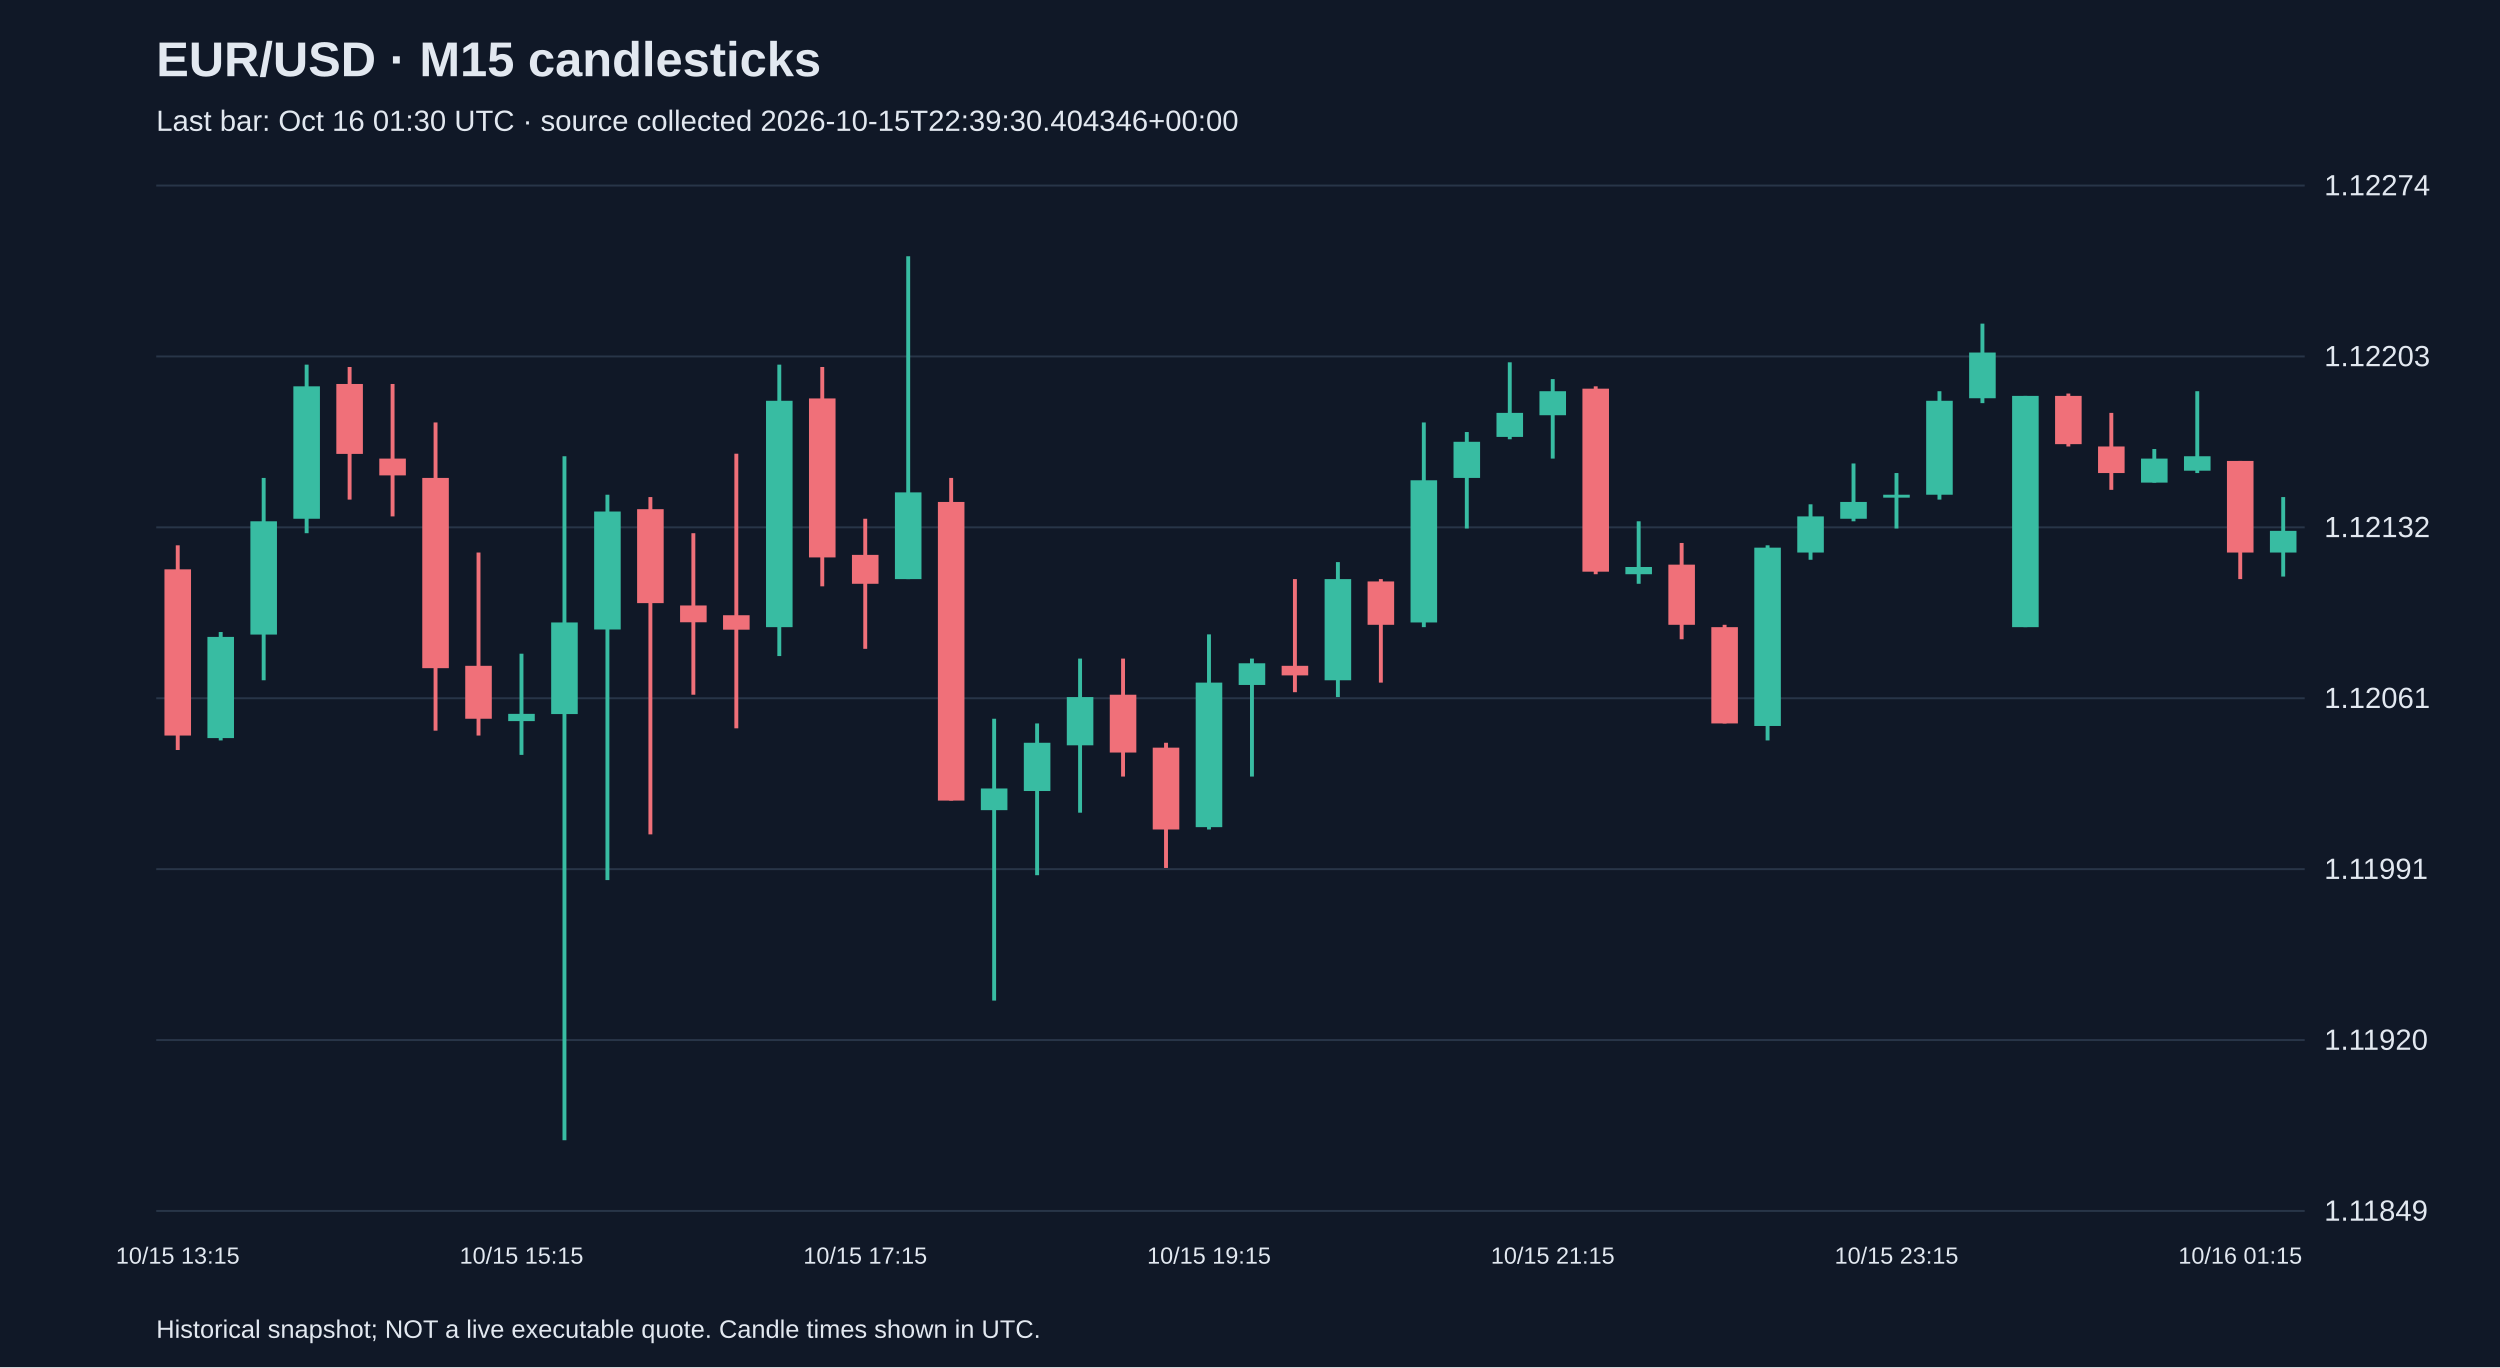
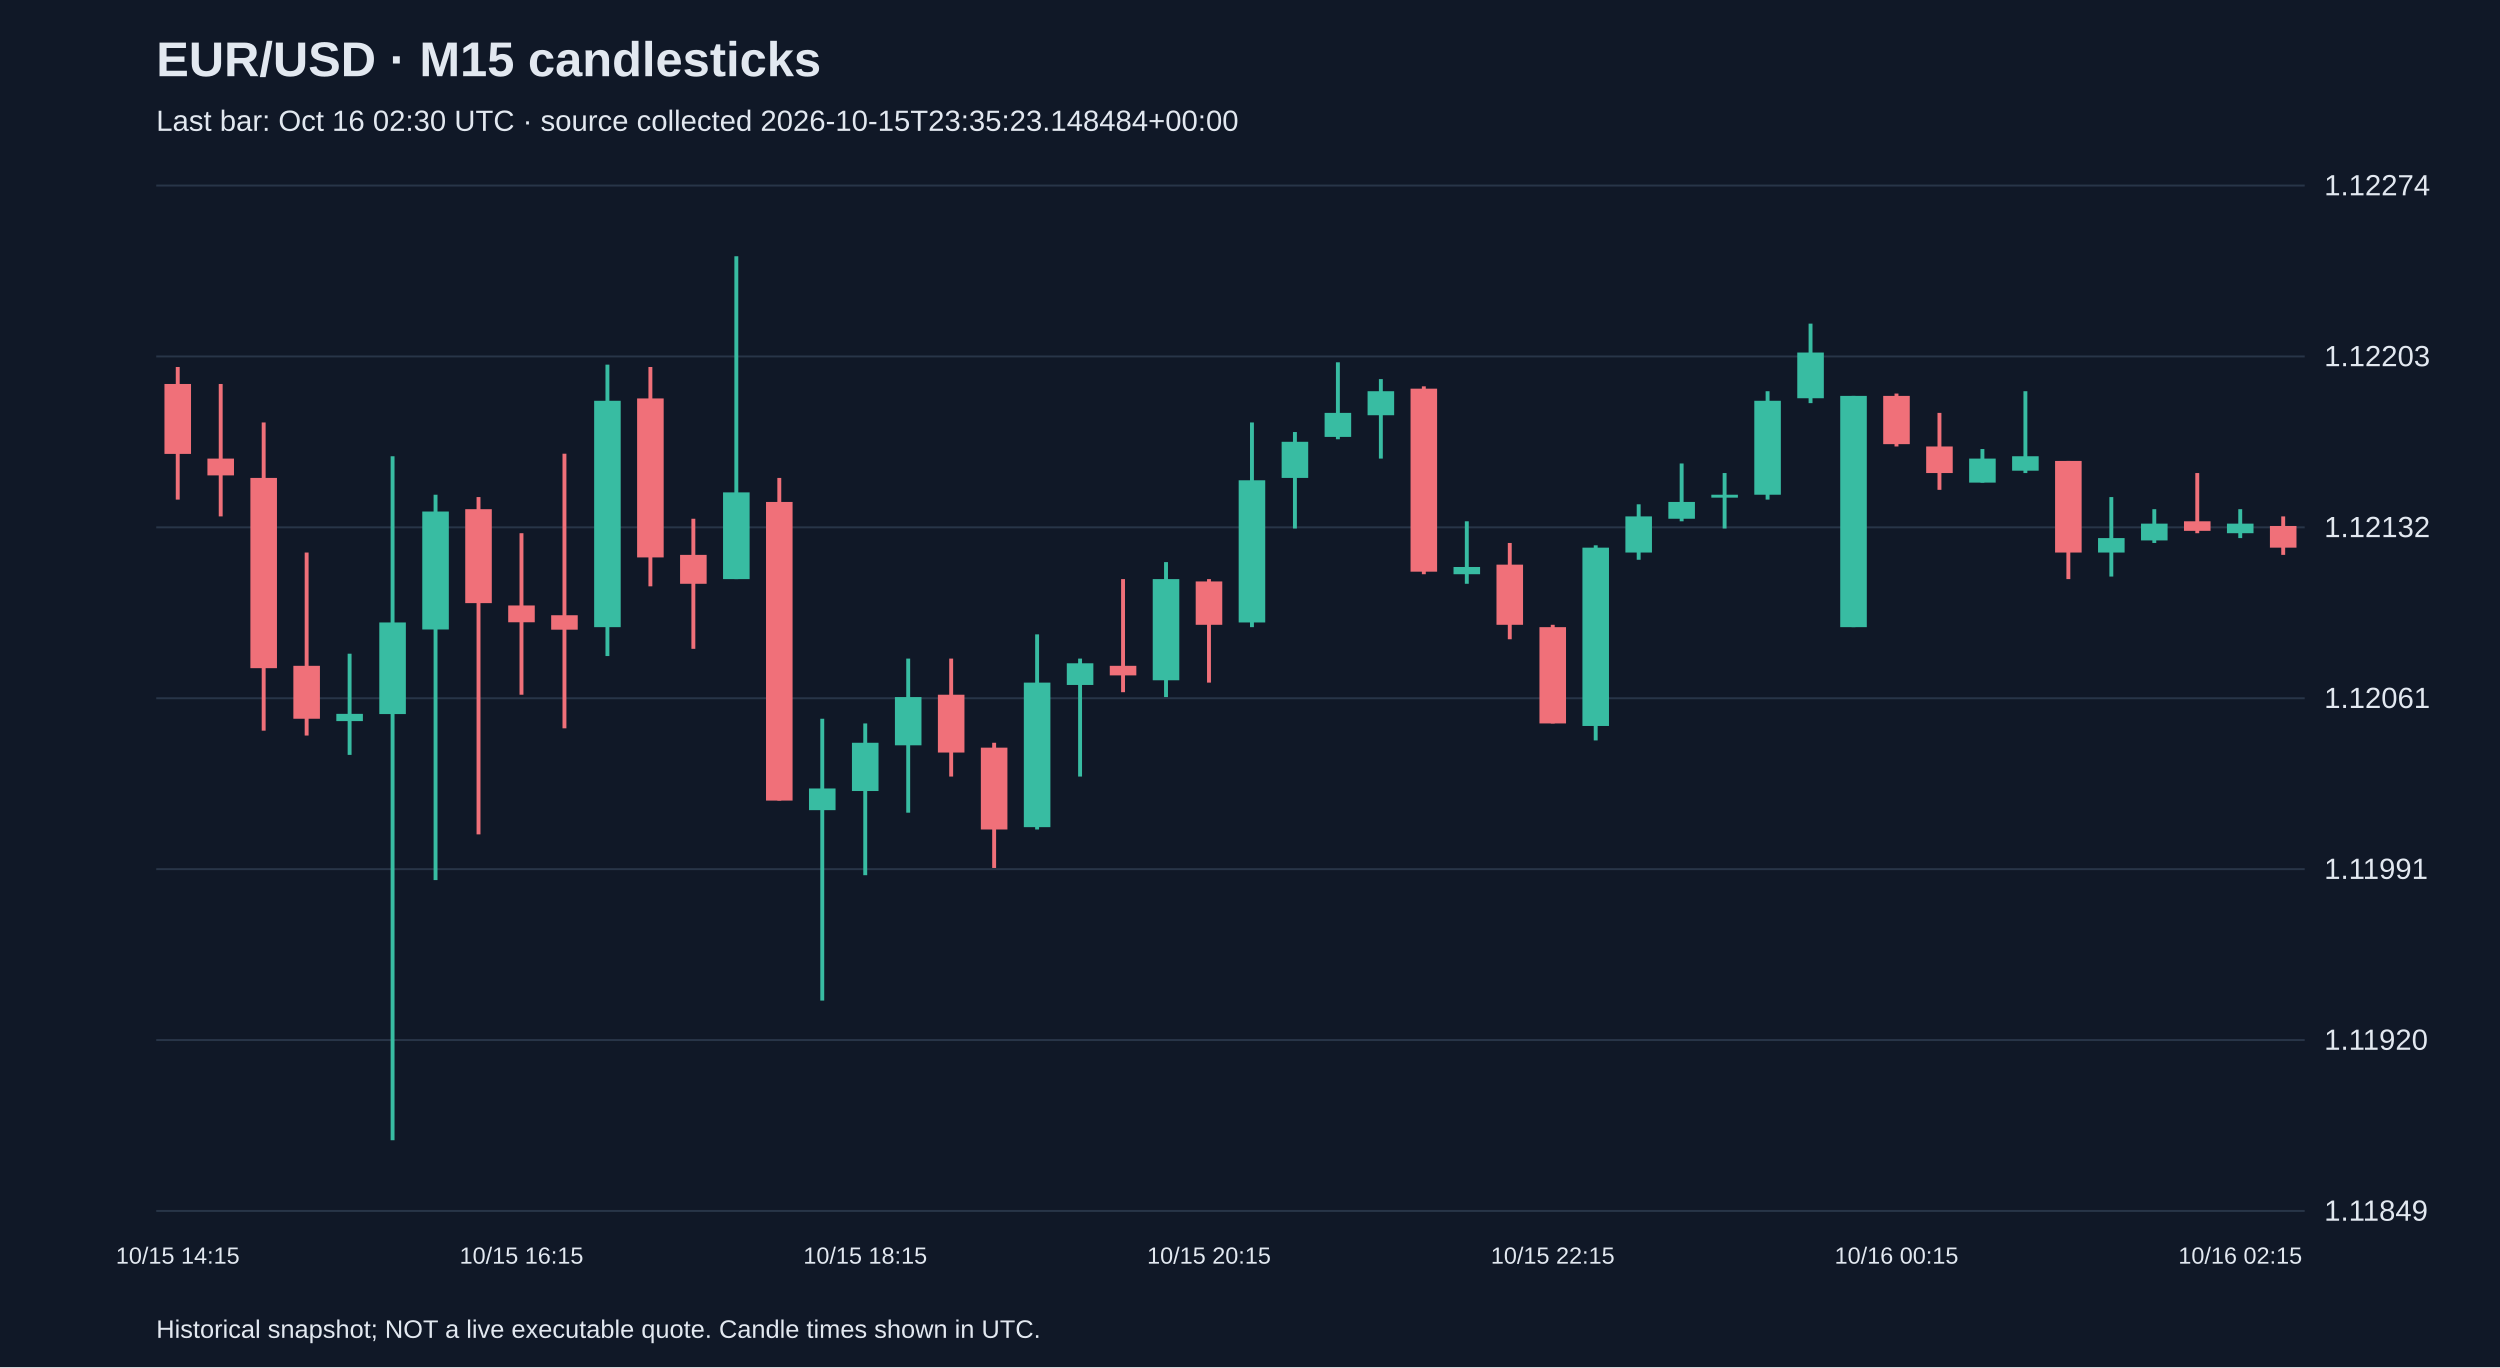
<svg xmlns="http://www.w3.org/2000/svg" viewBox="0 0 1280 700">
  <rect width="100%" height="100%" fill="#101827" />
  <style>text{font-family:Arial,sans-serif;fill:#e2e8f0}</style>
  <text x="80" y="39" font-size="25" font-weight="bold">EUR/USD · M15 candlesticks</text>
-   <text x="80" y="67" font-size="15" fill="#a6b1c5">Last bar: Oct 16 01:30 UTC · source collected 2026-10-15T22:39:30.404346+00:00</text>
+   <text x="80" y="67" font-size="15" fill="#a6b1c5">Last bar: Oct 16 02:30 UTC · source collected 2026-10-15T23:35:23.148484+00:00</text>
  <line x1="80" y1="620.0" x2="1180" y2="620.0" stroke="#283548" />
  <text x="1190" y="625.0" font-size="15">1.11849</text>
  <line x1="80" y1="532.5" x2="1180" y2="532.5" stroke="#283548" />
  <text x="1190" y="537.5" font-size="15">1.11920</text>
  <line x1="80" y1="445.0" x2="1180" y2="445.0" stroke="#283548" />
  <text x="1190" y="450.0" font-size="15">1.11991</text>
  <line x1="80" y1="357.5" x2="1180" y2="357.5" stroke="#283548" />
  <text x="1190" y="362.5" font-size="15">1.12061</text>
  <line x1="80" y1="270.0" x2="1180" y2="270.0" stroke="#283548" />
  <text x="1190" y="275.0" font-size="15">1.12132</text>
  <line x1="80" y1="182.5" x2="1180" y2="182.5" stroke="#283548" />
  <text x="1190" y="187.5" font-size="15">1.12203</text>
  <line x1="80" y1="95.0" x2="1180" y2="95.0" stroke="#283548" />
  <text x="1190" y="100.0" font-size="15">1.12274</text>
-   <line x1="91.0" y1="279.2" x2="91.0" y2="384.0" stroke="#f07079" stroke-width="2" />
-   <rect x="84.2" y="291.5" width="13.6" height="85.1" fill="#f07079" />
-   <text x="91.0" y="647" text-anchor="middle" font-size="12">10/15 13:15</text>
-   <line x1="113.0" y1="323.6" x2="113.0" y2="379.1" stroke="#38bca2" stroke-width="2" />
-   <rect x="106.2" y="326.1" width="13.6" height="51.8" fill="#38bca2" />
-   <line x1="135.0" y1="244.7" x2="135.0" y2="348.3" stroke="#38bca2" stroke-width="2" />
-   <rect x="128.2" y="266.9" width="13.6" height="58.0" fill="#38bca2" />
-   <line x1="157.0" y1="186.7" x2="157.0" y2="273.0" stroke="#38bca2" stroke-width="2" />
-   <rect x="150.2" y="197.8" width="13.6" height="67.8" fill="#38bca2" />
-   <line x1="179.0" y1="187.9" x2="179.0" y2="255.8" stroke="#f07079" stroke-width="2" />
-   <rect x="172.2" y="196.6" width="13.6" height="35.8" fill="#f07079" />
-   <line x1="201.0" y1="196.6" x2="201.0" y2="264.4" stroke="#f07079" stroke-width="2" />
-   <rect x="194.2" y="234.8" width="13.6" height="8.6" fill="#f07079" />
-   <line x1="223.0" y1="216.3" x2="223.0" y2="374.1" stroke="#f07079" stroke-width="2" />
-   <rect x="216.2" y="244.7" width="13.6" height="97.4" fill="#f07079" />
-   <line x1="245.0" y1="282.9" x2="245.0" y2="376.6" stroke="#f07079" stroke-width="2" />
-   <rect x="238.2" y="340.9" width="13.6" height="27.1" fill="#f07079" />
-   <line x1="267.0" y1="334.7" x2="267.0" y2="386.5" stroke="#38bca2" stroke-width="2" />
-   <rect x="260.2" y="365.5" width="13.6" height="3.7" fill="#38bca2" />
-   <text x="267.0" y="647" text-anchor="middle" font-size="12">10/15 15:15</text>
-   <line x1="289.0" y1="233.6" x2="289.0" y2="583.8" stroke="#38bca2" stroke-width="2" />
-   <rect x="282.2" y="318.7" width="13.6" height="46.9" fill="#38bca2" />
-   <line x1="311.0" y1="253.3" x2="311.0" y2="450.6" stroke="#38bca2" stroke-width="2" />
-   <rect x="304.2" y="261.9" width="13.6" height="60.4" fill="#38bca2" />
-   <line x1="333.0" y1="254.5" x2="333.0" y2="427.2" stroke="#f07079" stroke-width="2" />
-   <rect x="326.2" y="260.7" width="13.6" height="48.1" fill="#f07079" />
-   <line x1="355.0" y1="273.0" x2="355.0" y2="355.7" stroke="#f07079" stroke-width="2" />
-   <rect x="348.2" y="310.0" width="13.6" height="8.6" fill="#f07079" />
-   <line x1="377.0" y1="232.3" x2="377.0" y2="372.9" stroke="#f07079" stroke-width="2" />
-   <rect x="370.2" y="315.0" width="13.6" height="7.4" fill="#f07079" />
-   <line x1="399.0" y1="186.7" x2="399.0" y2="335.9" stroke="#38bca2" stroke-width="2" />
-   <rect x="392.2" y="205.2" width="13.6" height="115.9" fill="#38bca2" />
-   <line x1="421.0" y1="187.9" x2="421.0" y2="300.2" stroke="#f07079" stroke-width="2" />
-   <rect x="414.2" y="204.0" width="13.6" height="81.4" fill="#f07079" />
-   <line x1="443.0" y1="265.6" x2="443.0" y2="332.2" stroke="#f07079" stroke-width="2" />
-   <rect x="436.2" y="284.1" width="13.6" height="14.8" fill="#f07079" />
-   <text x="443.0" y="647" text-anchor="middle" font-size="12">10/15 17:15</text>
-   <line x1="465.0" y1="131.2" x2="465.0" y2="296.5" stroke="#38bca2" stroke-width="2" />
-   <rect x="458.2" y="252.1" width="13.6" height="44.4" fill="#38bca2" />
-   <line x1="487.0" y1="244.7" x2="487.0" y2="409.9" stroke="#f07079" stroke-width="2" />
-   <rect x="480.2" y="257.0" width="13.6" height="152.9" fill="#f07079" />
-   <line x1="509.0" y1="368.0" x2="509.0" y2="512.3" stroke="#38bca2" stroke-width="2" />
-   <rect x="502.2" y="403.7" width="13.6" height="11.1" fill="#38bca2" />
-   <line x1="531.0" y1="370.4" x2="531.0" y2="448.1" stroke="#38bca2" stroke-width="2" />
-   <rect x="524.2" y="380.3" width="13.6" height="24.7" fill="#38bca2" />
-   <line x1="553.0" y1="337.2" x2="553.0" y2="416.1" stroke="#38bca2" stroke-width="2" />
-   <rect x="546.2" y="356.9" width="13.6" height="24.7" fill="#38bca2" />
-   <line x1="575.0" y1="337.2" x2="575.0" y2="397.6" stroke="#f07079" stroke-width="2" />
-   <rect x="568.2" y="355.7" width="13.6" height="29.6" fill="#f07079" />
-   <line x1="597.0" y1="380.3" x2="597.0" y2="444.4" stroke="#f07079" stroke-width="2" />
-   <rect x="590.2" y="382.8" width="13.6" height="41.9" fill="#f07079" />
-   <line x1="619.0" y1="324.8" x2="619.0" y2="424.7" stroke="#38bca2" stroke-width="2" />
-   <rect x="612.2" y="349.5" width="13.6" height="74.0" fill="#38bca2" />
-   <text x="619.0" y="647" text-anchor="middle" font-size="12">10/15 19:15</text>
-   <line x1="641.0" y1="337.2" x2="641.0" y2="397.6" stroke="#38bca2" stroke-width="2" />
-   <rect x="634.2" y="339.6" width="13.6" height="11.1" fill="#38bca2" />
-   <line x1="663.0" y1="296.5" x2="663.0" y2="354.4" stroke="#f07079" stroke-width="2" />
-   <rect x="656.2" y="340.9" width="13.6" height="4.9" fill="#f07079" />
-   <line x1="685.0" y1="287.8" x2="685.0" y2="356.9" stroke="#38bca2" stroke-width="2" />
-   <rect x="678.2" y="296.5" width="13.6" height="51.8" fill="#38bca2" />
-   <line x1="707.0" y1="296.5" x2="707.0" y2="349.5" stroke="#f07079" stroke-width="2" />
-   <rect x="700.2" y="297.7" width="13.6" height="22.2" fill="#f07079" />
-   <line x1="729.0" y1="216.3" x2="729.0" y2="321.1" stroke="#38bca2" stroke-width="2" />
-   <rect x="722.2" y="245.9" width="13.6" height="72.8" fill="#38bca2" />
-   <line x1="751.0" y1="221.2" x2="751.0" y2="270.6" stroke="#38bca2" stroke-width="2" />
-   <rect x="744.2" y="226.2" width="13.6" height="18.5" fill="#38bca2" />
-   <line x1="773.0" y1="185.5" x2="773.0" y2="224.9" stroke="#38bca2" stroke-width="2" />
-   <rect x="766.2" y="211.4" width="13.6" height="12.3" fill="#38bca2" />
-   <line x1="795.0" y1="194.1" x2="795.0" y2="234.8" stroke="#38bca2" stroke-width="2" />
-   <rect x="788.2" y="200.3" width="13.6" height="12.3" fill="#38bca2" />
-   <text x="795.0" y="647" text-anchor="middle" font-size="12">10/15 21:15</text>
-   <line x1="817.0" y1="197.8" x2="817.0" y2="294.0" stroke="#f07079" stroke-width="2" />
-   <rect x="810.2" y="199.0" width="13.6" height="93.7" fill="#f07079" />
-   <line x1="839.0" y1="266.9" x2="839.0" y2="298.9" stroke="#38bca2" stroke-width="2" />
-   <rect x="832.2" y="290.3" width="13.6" height="3.7" fill="#38bca2" />
-   <line x1="861.0" y1="278.0" x2="861.0" y2="327.3" stroke="#f07079" stroke-width="2" />
-   <rect x="854.2" y="289.1" width="13.6" height="30.8" fill="#f07079" />
-   <line x1="883.0" y1="319.9" x2="883.0" y2="370.4" stroke="#f07079" stroke-width="2" />
-   <rect x="876.2" y="321.1" width="13.6" height="49.3" fill="#f07079" />
-   <line x1="905.0" y1="279.2" x2="905.0" y2="379.1" stroke="#38bca2" stroke-width="2" />
-   <rect x="898.2" y="280.4" width="13.6" height="91.3" fill="#38bca2" />
-   <line x1="927.0" y1="258.2" x2="927.0" y2="286.6" stroke="#38bca2" stroke-width="2" />
-   <rect x="920.2" y="264.4" width="13.6" height="18.5" fill="#38bca2" />
-   <line x1="949.0" y1="237.3" x2="949.0" y2="266.9" stroke="#38bca2" stroke-width="2" />
-   <rect x="942.2" y="257.0" width="13.6" height="8.6" fill="#38bca2" />
-   <line x1="971.0" y1="242.2" x2="971.0" y2="270.6" stroke="#38bca2" stroke-width="2" />
-   <rect x="964.2" y="253.3" width="13.6" height="1.5" fill="#38bca2" />
-   <text x="971.0" y="647" text-anchor="middle" font-size="12">10/15 23:15</text>
-   <line x1="993.0" y1="200.3" x2="993.0" y2="255.8" stroke="#38bca2" stroke-width="2" />
-   <rect x="986.2" y="205.2" width="13.6" height="48.1" fill="#38bca2" />
-   <line x1="1015.0" y1="165.7" x2="1015.0" y2="206.4" stroke="#38bca2" stroke-width="2" />
-   <rect x="1008.2" y="180.5" width="13.6" height="23.4" fill="#38bca2" />
-   <line x1="1037.0" y1="202.7" x2="1037.0" y2="321.1" stroke="#38bca2" stroke-width="2" />
-   <rect x="1030.2" y="202.7" width="13.6" height="118.4" fill="#38bca2" />
-   <line x1="1059.0" y1="201.5" x2="1059.0" y2="228.6" stroke="#f07079" stroke-width="2" />
-   <rect x="1052.2" y="202.7" width="13.6" height="24.7" fill="#f07079" />
-   <line x1="1081.0" y1="211.4" x2="1081.0" y2="250.8" stroke="#f07079" stroke-width="2" />
-   <rect x="1074.2" y="228.6" width="13.6" height="13.6" fill="#f07079" />
-   <line x1="1103.0" y1="229.9" x2="1103.0" y2="247.1" stroke="#38bca2" stroke-width="2" />
-   <rect x="1096.2" y="234.8" width="13.6" height="12.3" fill="#38bca2" />
-   <line x1="1125.0" y1="200.3" x2="1125.0" y2="242.2" stroke="#38bca2" stroke-width="2" />
-   <rect x="1118.2" y="233.6" width="13.6" height="7.4" fill="#38bca2" />
-   <line x1="1147.0" y1="236.0" x2="1147.0" y2="296.5" stroke="#f07079" stroke-width="2" />
-   <rect x="1140.2" y="236.0" width="13.6" height="46.9" fill="#f07079" />
-   <text x="1147.0" y="647" text-anchor="middle" font-size="12">10/16 01:15</text>
-   <line x1="1169.0" y1="254.5" x2="1169.0" y2="295.2" stroke="#38bca2" stroke-width="2" />
-   <rect x="1162.2" y="271.8" width="13.6" height="11.1" fill="#38bca2" />
+   <line x1="91.0" y1="187.9" x2="91.0" y2="255.8" stroke="#f07079" stroke-width="2" />
+   <rect x="84.2" y="196.6" width="13.6" height="35.8" fill="#f07079" />
+   <text x="91.0" y="647" text-anchor="middle" font-size="12">10/15 14:15</text>
+   <line x1="113.0" y1="196.6" x2="113.0" y2="264.4" stroke="#f07079" stroke-width="2" />
+   <rect x="106.2" y="234.8" width="13.6" height="8.6" fill="#f07079" />
+   <line x1="135.0" y1="216.3" x2="135.0" y2="374.1" stroke="#f07079" stroke-width="2" />
+   <rect x="128.2" y="244.7" width="13.6" height="97.4" fill="#f07079" />
+   <line x1="157.0" y1="282.9" x2="157.0" y2="376.6" stroke="#f07079" stroke-width="2" />
+   <rect x="150.2" y="340.9" width="13.6" height="27.1" fill="#f07079" />
+   <line x1="179.0" y1="334.7" x2="179.0" y2="386.5" stroke="#38bca2" stroke-width="2" />
+   <rect x="172.2" y="365.5" width="13.6" height="3.7" fill="#38bca2" />
+   <line x1="201.0" y1="233.6" x2="201.0" y2="583.8" stroke="#38bca2" stroke-width="2" />
+   <rect x="194.2" y="318.7" width="13.6" height="46.9" fill="#38bca2" />
+   <line x1="223.0" y1="253.3" x2="223.0" y2="450.6" stroke="#38bca2" stroke-width="2" />
+   <rect x="216.2" y="261.9" width="13.6" height="60.4" fill="#38bca2" />
+   <line x1="245.0" y1="254.5" x2="245.0" y2="427.2" stroke="#f07079" stroke-width="2" />
+   <rect x="238.2" y="260.7" width="13.6" height="48.1" fill="#f07079" />
+   <line x1="267.0" y1="273.0" x2="267.0" y2="355.7" stroke="#f07079" stroke-width="2" />
+   <rect x="260.2" y="310.0" width="13.6" height="8.6" fill="#f07079" />
+   <text x="267.0" y="647" text-anchor="middle" font-size="12">10/15 16:15</text>
+   <line x1="289.0" y1="232.3" x2="289.0" y2="372.9" stroke="#f07079" stroke-width="2" />
+   <rect x="282.2" y="315.0" width="13.6" height="7.4" fill="#f07079" />
+   <line x1="311.0" y1="186.7" x2="311.0" y2="335.9" stroke="#38bca2" stroke-width="2" />
+   <rect x="304.2" y="205.2" width="13.6" height="115.9" fill="#38bca2" />
+   <line x1="333.0" y1="187.9" x2="333.0" y2="300.2" stroke="#f07079" stroke-width="2" />
+   <rect x="326.2" y="204.0" width="13.6" height="81.4" fill="#f07079" />
+   <line x1="355.0" y1="265.6" x2="355.0" y2="332.2" stroke="#f07079" stroke-width="2" />
+   <rect x="348.2" y="284.1" width="13.6" height="14.8" fill="#f07079" />
+   <line x1="377.0" y1="131.2" x2="377.0" y2="296.5" stroke="#38bca2" stroke-width="2" />
+   <rect x="370.2" y="252.1" width="13.6" height="44.4" fill="#38bca2" />
+   <line x1="399.0" y1="244.7" x2="399.0" y2="409.9" stroke="#f07079" stroke-width="2" />
+   <rect x="392.2" y="257.0" width="13.6" height="152.9" fill="#f07079" />
+   <line x1="421.0" y1="368.0" x2="421.0" y2="512.3" stroke="#38bca2" stroke-width="2" />
+   <rect x="414.2" y="403.7" width="13.6" height="11.1" fill="#38bca2" />
+   <line x1="443.0" y1="370.4" x2="443.0" y2="448.1" stroke="#38bca2" stroke-width="2" />
+   <rect x="436.2" y="380.3" width="13.6" height="24.7" fill="#38bca2" />
+   <text x="443.0" y="647" text-anchor="middle" font-size="12">10/15 18:15</text>
+   <line x1="465.0" y1="337.2" x2="465.0" y2="416.1" stroke="#38bca2" stroke-width="2" />
+   <rect x="458.2" y="356.9" width="13.6" height="24.7" fill="#38bca2" />
+   <line x1="487.0" y1="337.2" x2="487.0" y2="397.6" stroke="#f07079" stroke-width="2" />
+   <rect x="480.2" y="355.7" width="13.6" height="29.6" fill="#f07079" />
+   <line x1="509.0" y1="380.3" x2="509.0" y2="444.4" stroke="#f07079" stroke-width="2" />
+   <rect x="502.2" y="382.8" width="13.6" height="41.9" fill="#f07079" />
+   <line x1="531.0" y1="324.8" x2="531.0" y2="424.7" stroke="#38bca2" stroke-width="2" />
+   <rect x="524.2" y="349.5" width="13.6" height="74.0" fill="#38bca2" />
+   <line x1="553.0" y1="337.2" x2="553.0" y2="397.6" stroke="#38bca2" stroke-width="2" />
+   <rect x="546.2" y="339.6" width="13.6" height="11.1" fill="#38bca2" />
+   <line x1="575.0" y1="296.5" x2="575.0" y2="354.4" stroke="#f07079" stroke-width="2" />
+   <rect x="568.2" y="340.9" width="13.6" height="4.9" fill="#f07079" />
+   <line x1="597.0" y1="287.8" x2="597.0" y2="356.9" stroke="#38bca2" stroke-width="2" />
+   <rect x="590.2" y="296.5" width="13.6" height="51.8" fill="#38bca2" />
+   <line x1="619.0" y1="296.5" x2="619.0" y2="349.5" stroke="#f07079" stroke-width="2" />
+   <rect x="612.2" y="297.7" width="13.6" height="22.2" fill="#f07079" />
+   <text x="619.0" y="647" text-anchor="middle" font-size="12">10/15 20:15</text>
+   <line x1="641.0" y1="216.3" x2="641.0" y2="321.1" stroke="#38bca2" stroke-width="2" />
+   <rect x="634.2" y="245.9" width="13.6" height="72.8" fill="#38bca2" />
+   <line x1="663.0" y1="221.2" x2="663.0" y2="270.6" stroke="#38bca2" stroke-width="2" />
+   <rect x="656.2" y="226.2" width="13.6" height="18.5" fill="#38bca2" />
+   <line x1="685.0" y1="185.5" x2="685.0" y2="224.9" stroke="#38bca2" stroke-width="2" />
+   <rect x="678.2" y="211.4" width="13.6" height="12.3" fill="#38bca2" />
+   <line x1="707.0" y1="194.1" x2="707.0" y2="234.8" stroke="#38bca2" stroke-width="2" />
+   <rect x="700.2" y="200.3" width="13.6" height="12.3" fill="#38bca2" />
+   <line x1="729.0" y1="197.8" x2="729.0" y2="294.0" stroke="#f07079" stroke-width="2" />
+   <rect x="722.2" y="199.0" width="13.6" height="93.7" fill="#f07079" />
+   <line x1="751.0" y1="266.9" x2="751.0" y2="298.9" stroke="#38bca2" stroke-width="2" />
+   <rect x="744.2" y="290.3" width="13.6" height="3.7" fill="#38bca2" />
+   <line x1="773.0" y1="278.0" x2="773.0" y2="327.3" stroke="#f07079" stroke-width="2" />
+   <rect x="766.2" y="289.1" width="13.6" height="30.8" fill="#f07079" />
+   <line x1="795.0" y1="319.9" x2="795.0" y2="370.4" stroke="#f07079" stroke-width="2" />
+   <rect x="788.2" y="321.1" width="13.6" height="49.3" fill="#f07079" />
+   <text x="795.0" y="647" text-anchor="middle" font-size="12">10/15 22:15</text>
+   <line x1="817.0" y1="279.2" x2="817.0" y2="379.1" stroke="#38bca2" stroke-width="2" />
+   <rect x="810.2" y="280.4" width="13.6" height="91.3" fill="#38bca2" />
+   <line x1="839.0" y1="258.2" x2="839.0" y2="286.6" stroke="#38bca2" stroke-width="2" />
+   <rect x="832.2" y="264.4" width="13.6" height="18.5" fill="#38bca2" />
+   <line x1="861.0" y1="237.3" x2="861.0" y2="266.9" stroke="#38bca2" stroke-width="2" />
+   <rect x="854.2" y="257.0" width="13.6" height="8.6" fill="#38bca2" />
+   <line x1="883.0" y1="242.2" x2="883.0" y2="270.6" stroke="#38bca2" stroke-width="2" />
+   <rect x="876.2" y="253.3" width="13.6" height="1.5" fill="#38bca2" />
+   <line x1="905.0" y1="200.3" x2="905.0" y2="255.8" stroke="#38bca2" stroke-width="2" />
+   <rect x="898.2" y="205.2" width="13.6" height="48.1" fill="#38bca2" />
+   <line x1="927.0" y1="165.7" x2="927.0" y2="206.4" stroke="#38bca2" stroke-width="2" />
+   <rect x="920.2" y="180.5" width="13.6" height="23.4" fill="#38bca2" />
+   <line x1="949.0" y1="202.7" x2="949.0" y2="321.1" stroke="#38bca2" stroke-width="2" />
+   <rect x="942.2" y="202.7" width="13.6" height="118.4" fill="#38bca2" />
+   <line x1="971.0" y1="201.5" x2="971.0" y2="228.6" stroke="#f07079" stroke-width="2" />
+   <rect x="964.2" y="202.7" width="13.6" height="24.7" fill="#f07079" />
+   <text x="971.0" y="647" text-anchor="middle" font-size="12">10/16 00:15</text>
+   <line x1="993.0" y1="211.4" x2="993.0" y2="250.8" stroke="#f07079" stroke-width="2" />
+   <rect x="986.2" y="228.6" width="13.6" height="13.6" fill="#f07079" />
+   <line x1="1015.0" y1="229.9" x2="1015.0" y2="247.1" stroke="#38bca2" stroke-width="2" />
+   <rect x="1008.2" y="234.8" width="13.6" height="12.3" fill="#38bca2" />
+   <line x1="1037.0" y1="200.3" x2="1037.0" y2="242.2" stroke="#38bca2" stroke-width="2" />
+   <rect x="1030.2" y="233.6" width="13.6" height="7.4" fill="#38bca2" />
+   <line x1="1059.0" y1="236.0" x2="1059.0" y2="296.5" stroke="#f07079" stroke-width="2" />
+   <rect x="1052.2" y="236.0" width="13.6" height="46.9" fill="#f07079" />
+   <line x1="1081.0" y1="254.5" x2="1081.0" y2="295.2" stroke="#38bca2" stroke-width="2" />
+   <rect x="1074.2" y="275.5" width="13.6" height="7.4" fill="#38bca2" />
+   <line x1="1103.0" y1="260.7" x2="1103.0" y2="278.0" stroke="#38bca2" stroke-width="2" />
+   <rect x="1096.2" y="268.1" width="13.6" height="8.6" fill="#38bca2" />
+   <line x1="1125.0" y1="242.2" x2="1125.0" y2="273.0" stroke="#f07079" stroke-width="2" />
+   <rect x="1118.2" y="266.9" width="13.6" height="4.9" fill="#f07079" />
+   <line x1="1147.0" y1="260.7" x2="1147.0" y2="275.5" stroke="#38bca2" stroke-width="2" />
+   <rect x="1140.2" y="268.1" width="13.6" height="4.9" fill="#38bca2" />
+   <text x="1147.0" y="647" text-anchor="middle" font-size="12">10/16 02:15</text>
+   <line x1="1169.0" y1="264.4" x2="1169.0" y2="284.1" stroke="#f07079" stroke-width="2" />
+   <rect x="1162.2" y="269.3" width="13.6" height="11.1" fill="#f07079" />
  <text x="80" y="685" font-size="13">Historical snapshot; NOT a live executable quote. Candle times shown in UTC.</text>
</svg>
